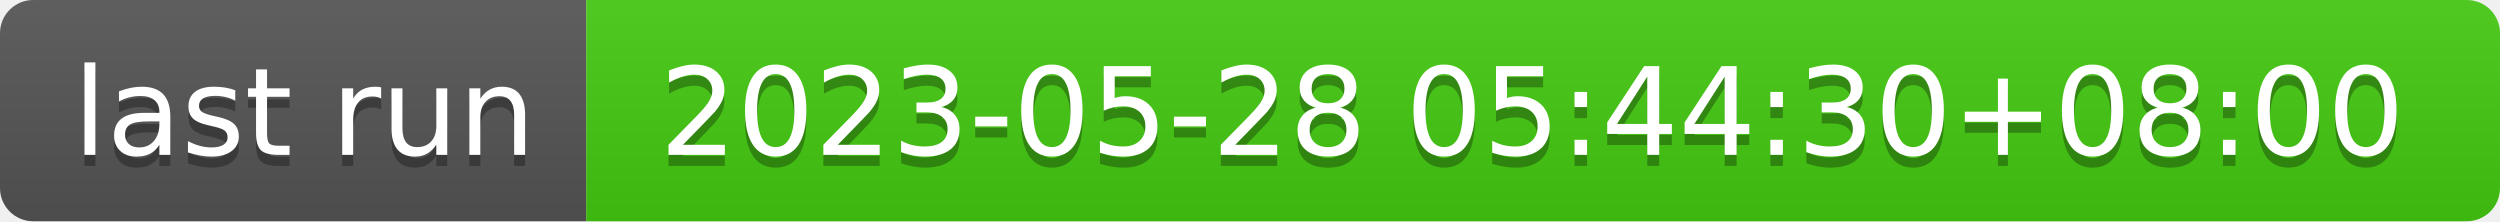
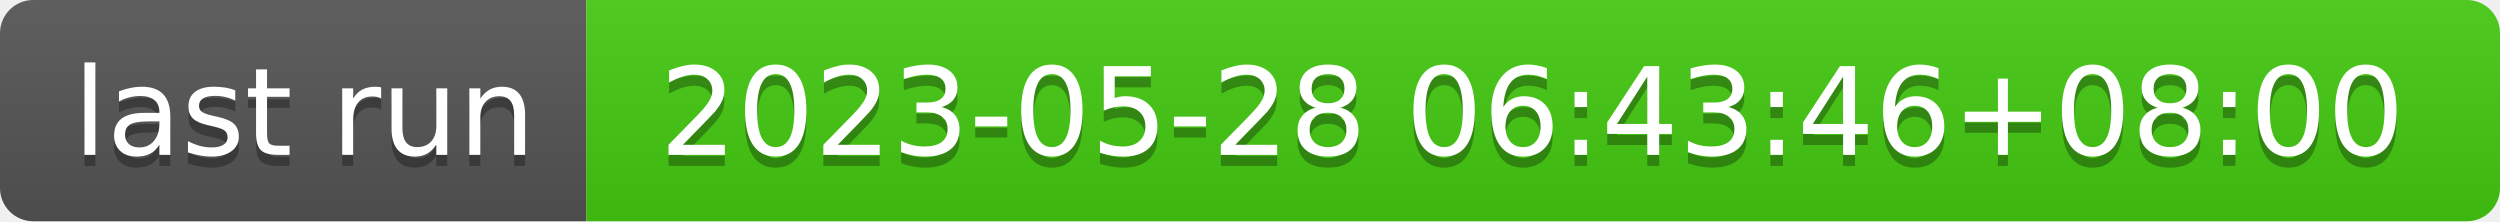
- <svg xmlns="http://www.w3.org/2000/svg" width="226" height="20" role="img" aria-label="last run: 2023-05-28 05:44:30+08:00">
+ <svg xmlns="http://www.w3.org/2000/svg" width="226" height="20" role="img" aria-label="last run: 2023-05-28 06:43:46+08:00">
  <linearGradient id="s" x2="0" y2="100%">
    <stop offset="0" stop-color="#bbb" stop-opacity=".1" />
    <stop offset="1" stop-opacity=".1" />
  </linearGradient>
  <clipPath id="r">
    <rect width="226" height="20" rx="3" fill="#fff" />
  </clipPath>
  <g clip-path="url(#r)">
    <rect width="53" height="20" fill="#555" />
    <rect x="53" width="173" height="20" fill="#4c1" />
    <rect width="226" height="20" fill="url(#s)" />
  </g>
  <g fill="#fff" text-anchor="middle" font-family="Verdana,Geneva,DejaVu Sans,sans-serif" text-rendering="geometricPrecision" font-size="110">
    <text aria-hidden="true" x="275" y="150" fill="#010101" fill-opacity=".3" transform="scale(.1)" textLength="430">last run</text>
    <text x="275" y="140" transform="scale(.1)" fill="#fff" textLength="430">last run</text>
-     <text aria-hidden="true" x="1385" y="150" fill="#010101" fill-opacity=".3" transform="scale(.1)" textLength="1630">2023-05-28 05:44:30+08:00</text>
-     <text x="1385" y="140" transform="scale(.1)" fill="#fff" textLength="1630">2023-05-28 05:44:30+08:00</text>
+     <text aria-hidden="true" x="1385" y="150" fill="#010101" fill-opacity=".3" transform="scale(.1)" textLength="1630">2023-05-28 06:43:46+08:00</text>
+     <text x="1385" y="140" transform="scale(.1)" fill="#fff" textLength="1630">2023-05-28 06:43:46+08:00</text>
  </g>
</svg>
